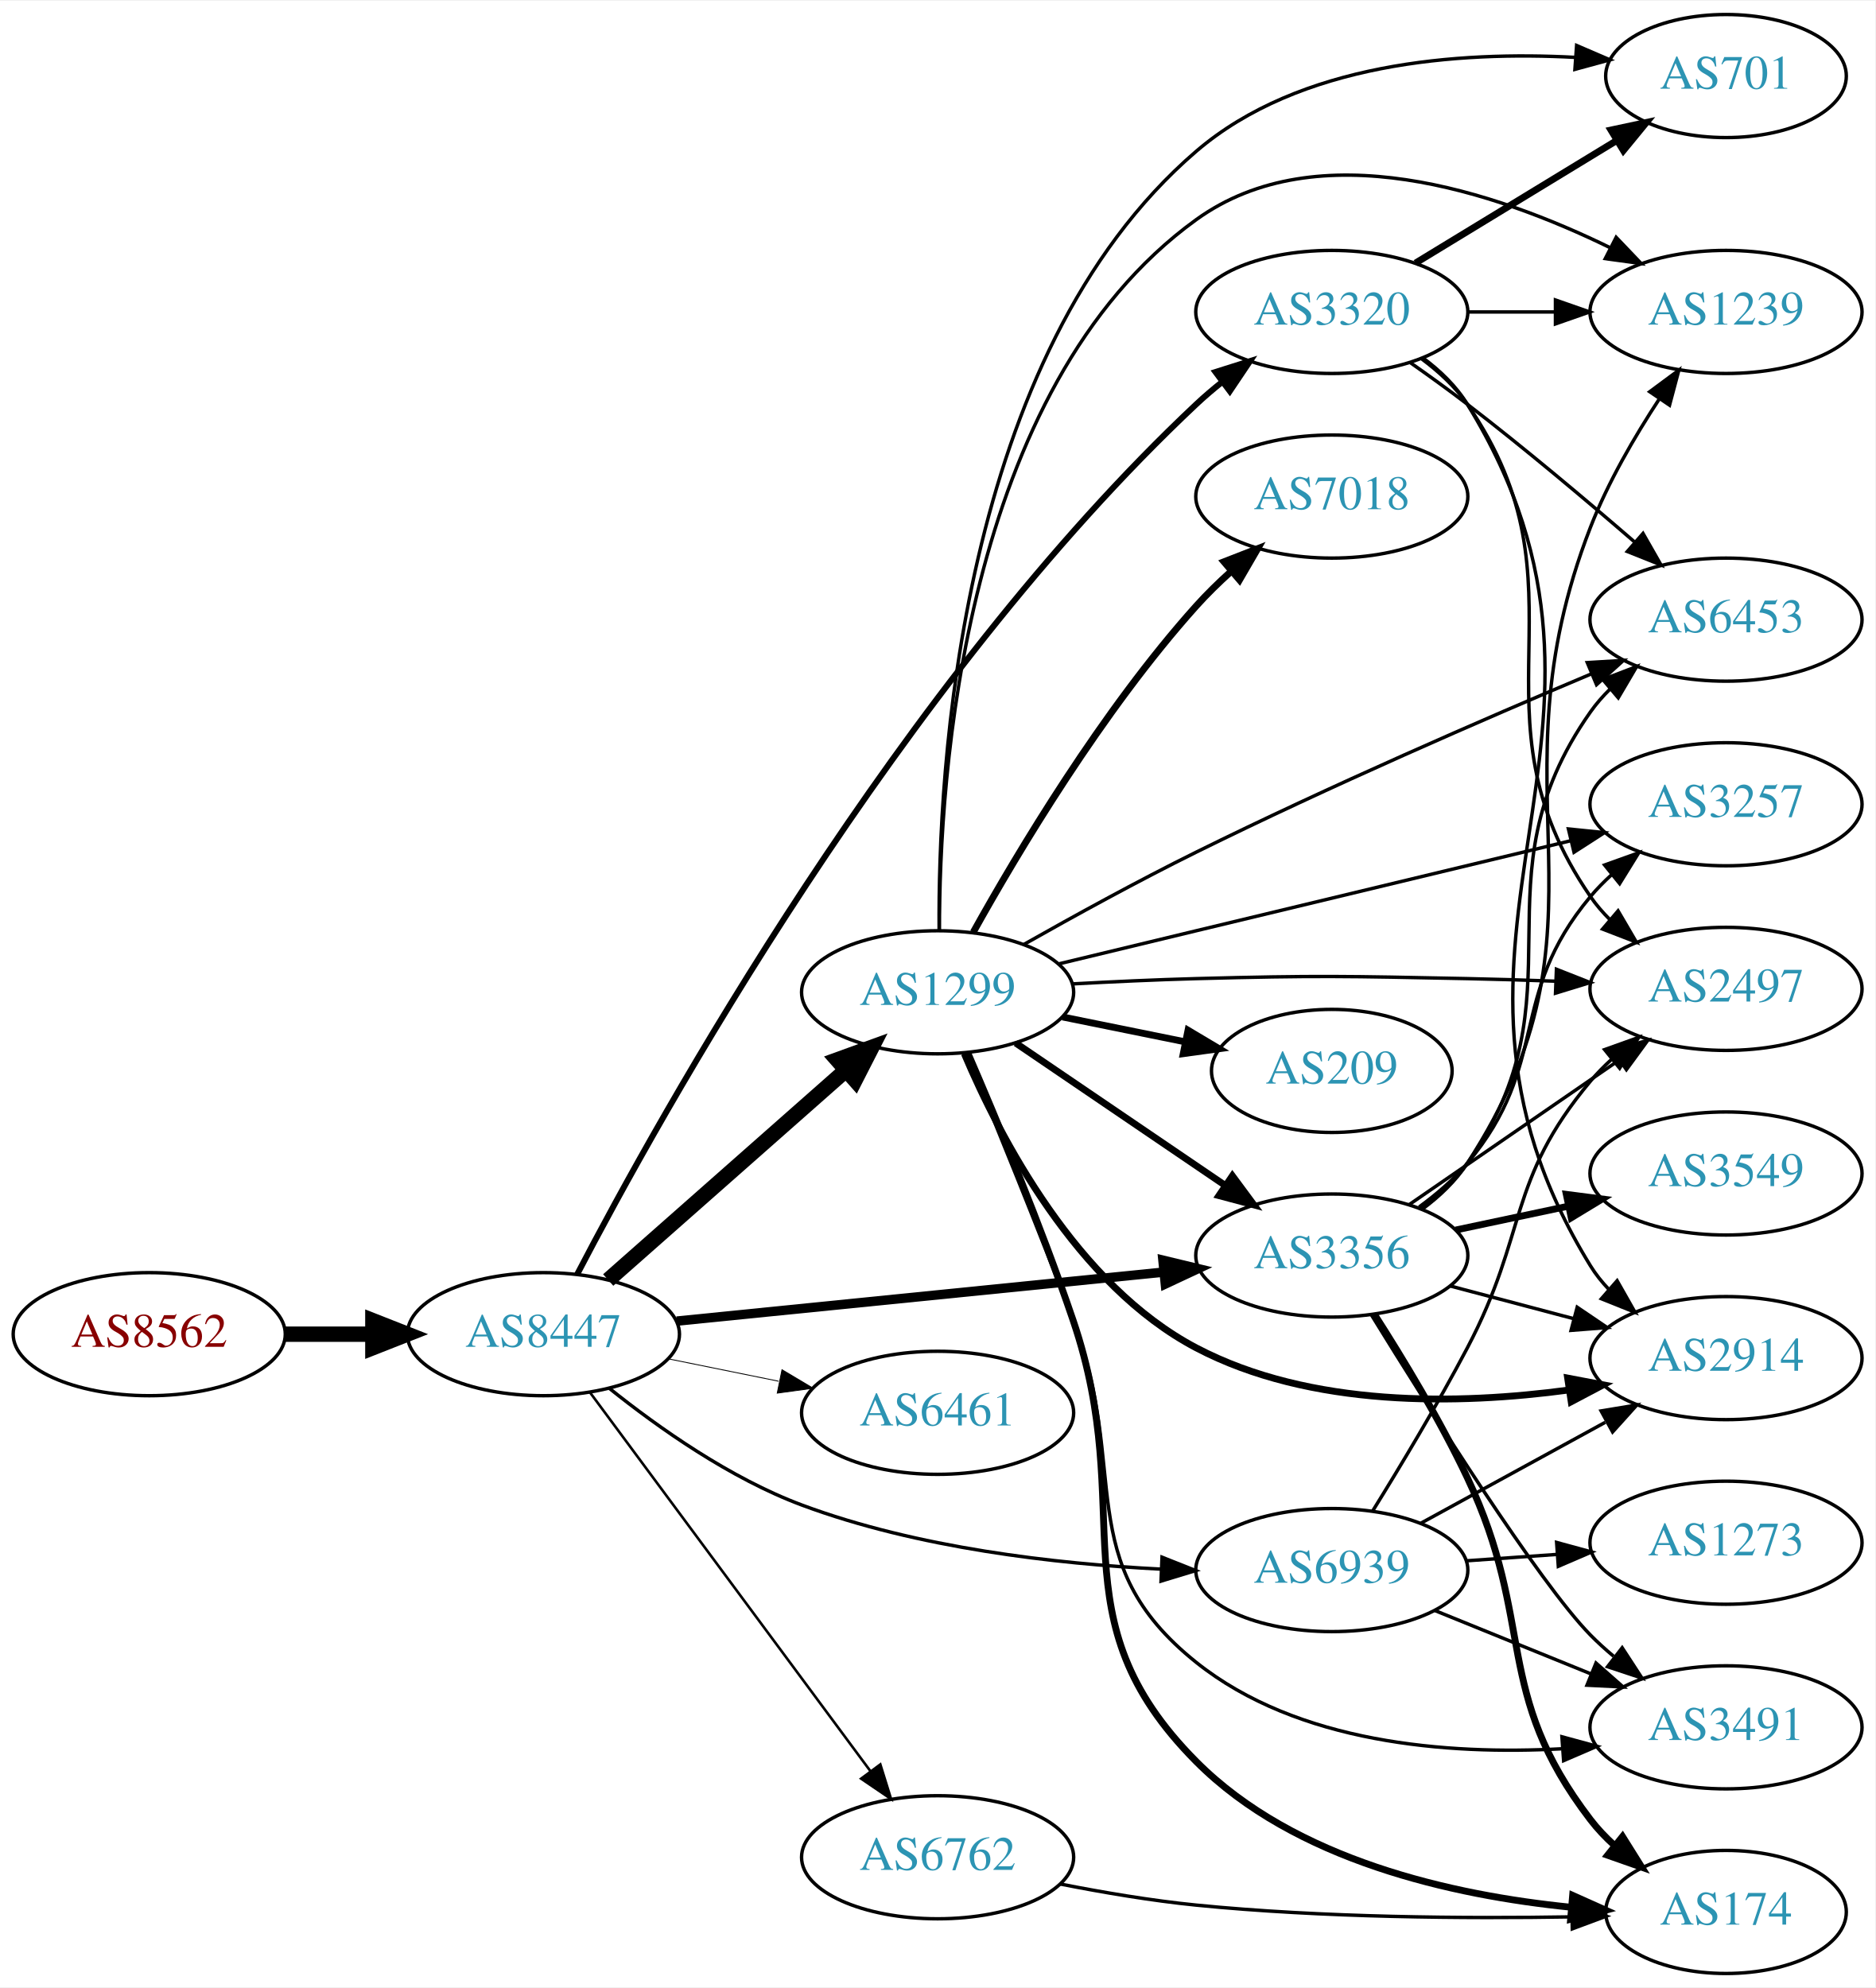
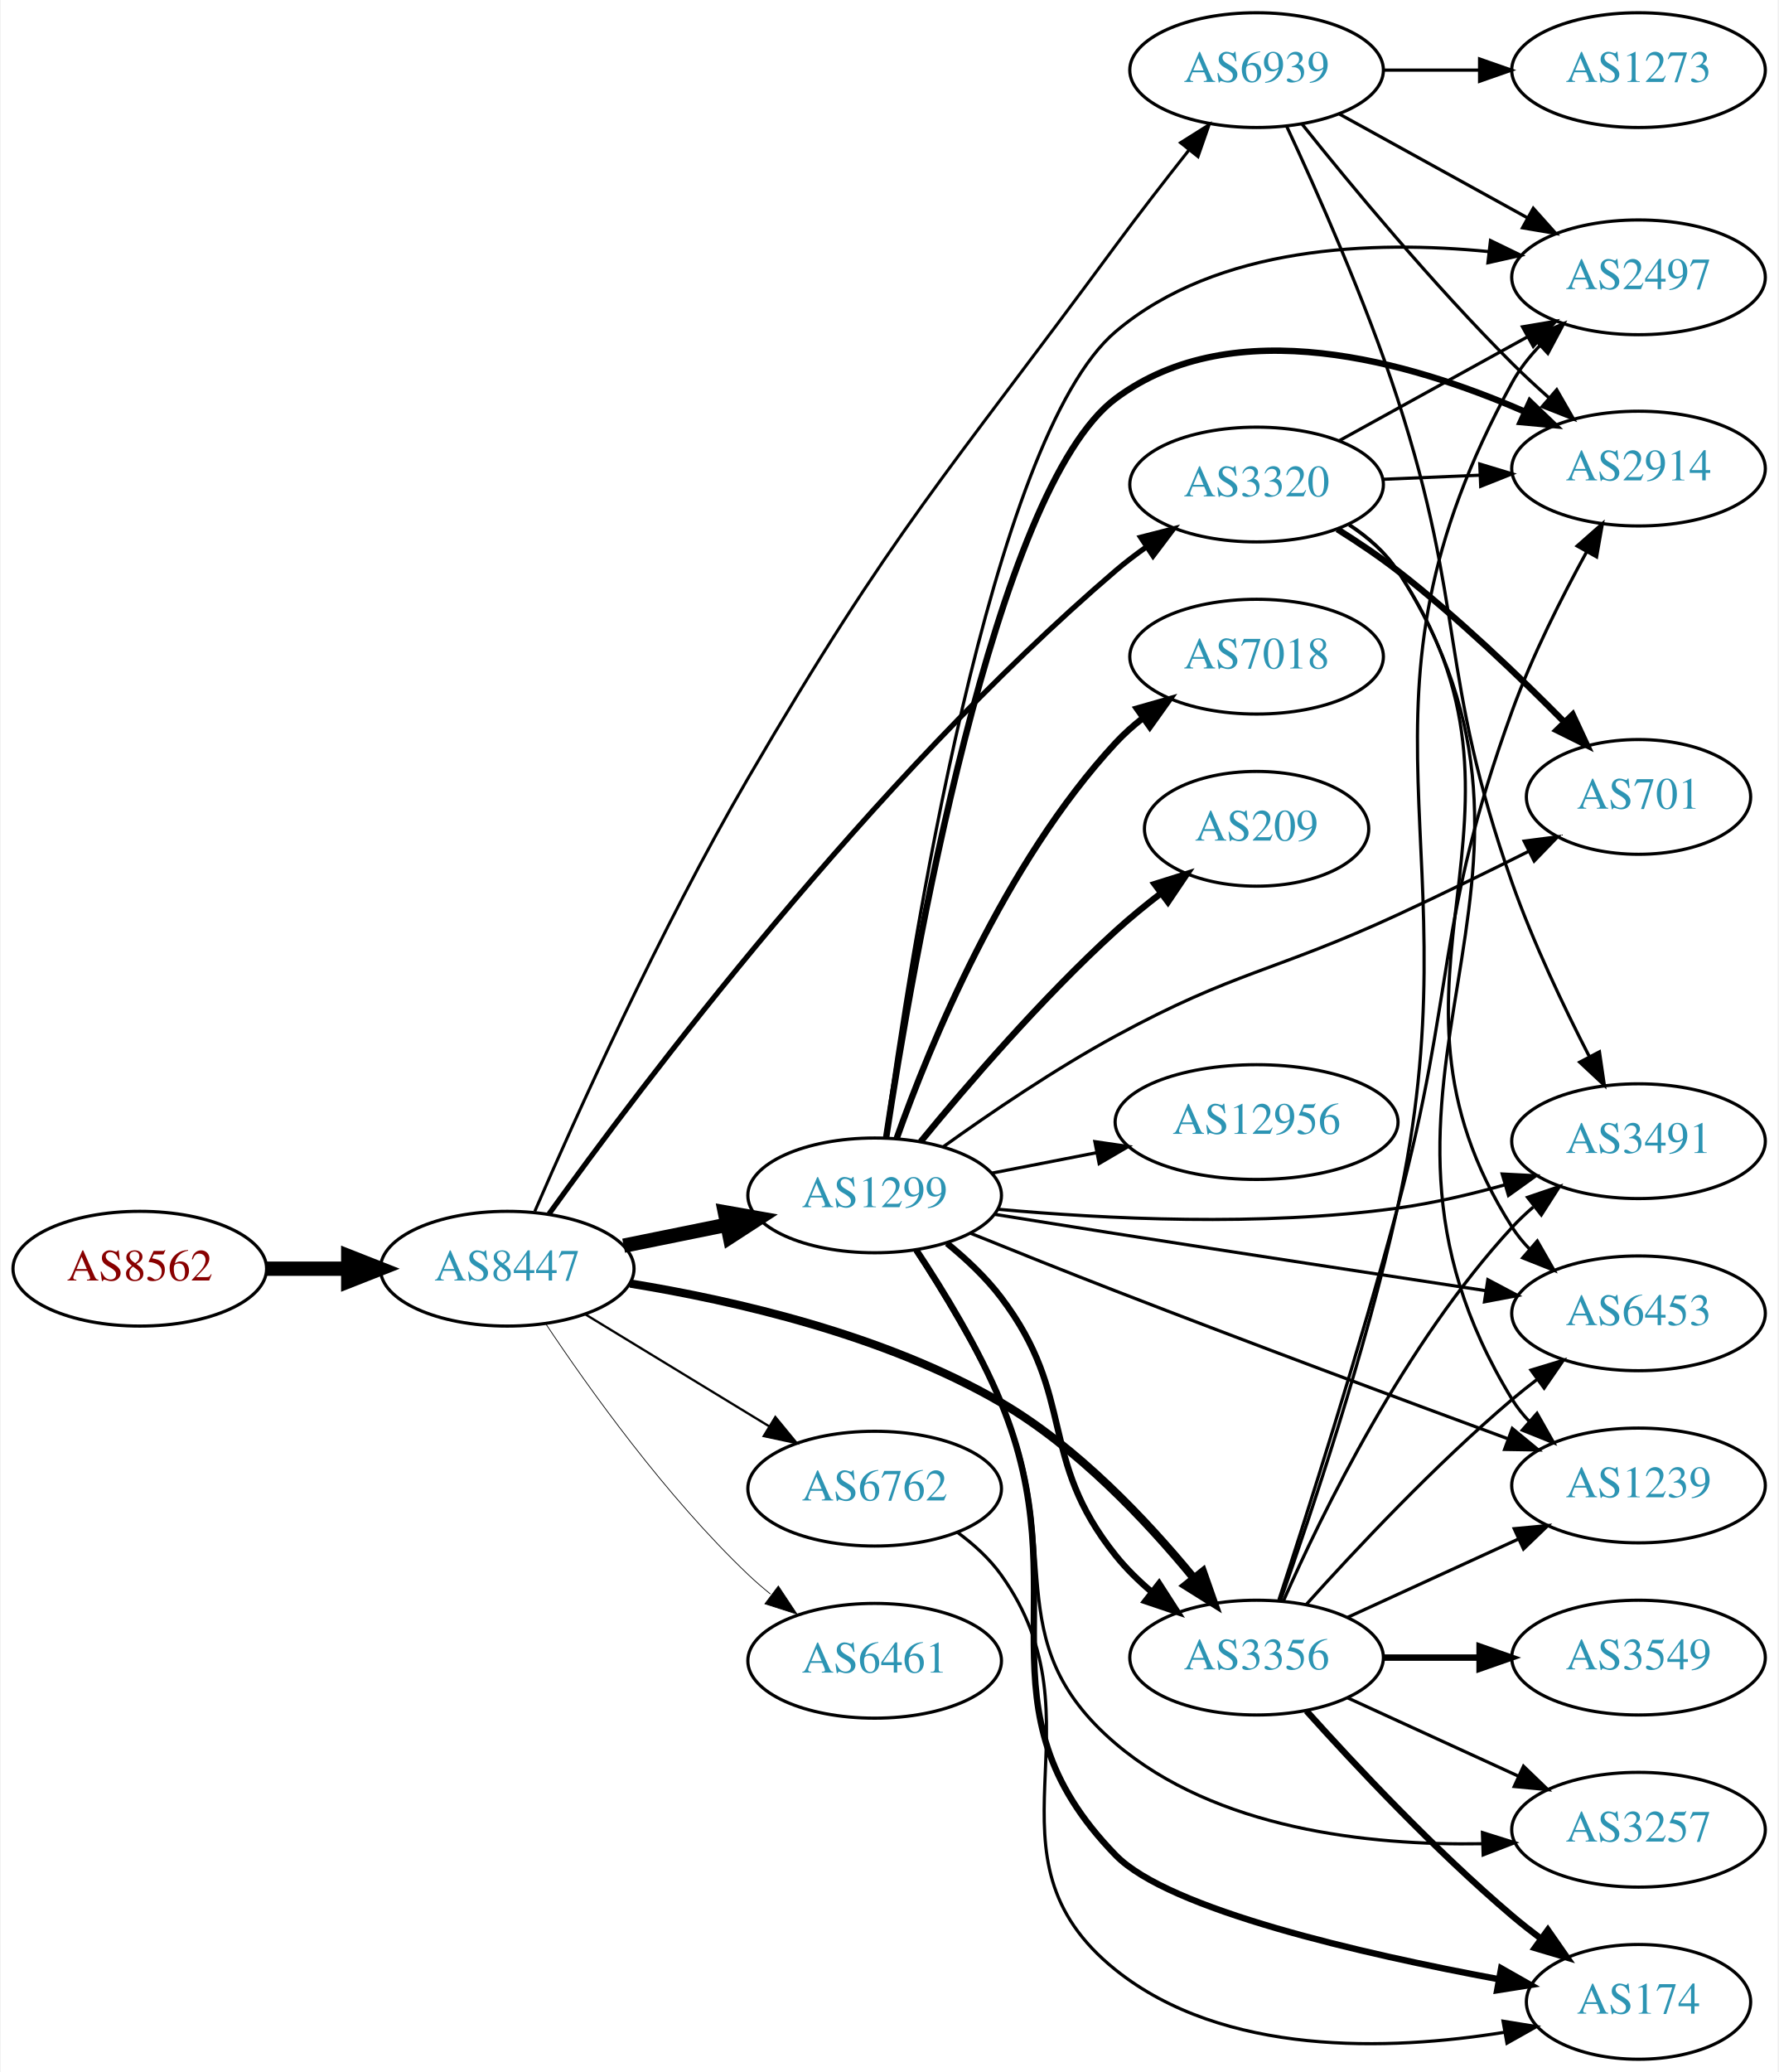
- <svg xmlns="http://www.w3.org/2000/svg" xmlns:xlink="http://www.w3.org/1999/xlink" width="548pt" height="581pt" viewBox="0.00 0.00 548.46 581.00">
-   <g id="graph0" class="graph" transform="scale(1 1) rotate(0) translate(4 577)">
-     <polygon fill="white" stroke="none" points="-4,4 -4,-577 544.465,-577 544.465,4 -4,4" />
+ <svg xmlns="http://www.w3.org/2000/svg" xmlns:xlink="http://www.w3.org/1999/xlink" width="558pt" height="650pt" viewBox="0.00 0.00 557.56 650.00">
+   <g id="graph0" class="graph" transform="scale(1 1) rotate(0) translate(4 646)">
+     <polygon fill="white" stroke="none" points="-4,4 -4,-646 553.564,-646 553.564,4 -4,4" />
    <g id="node1" class="node">
      <g id="a_node1">
        <a xlink:href="/asn/8562" xlink:title="AS8562 ~ A1 Telekom Austria AG [AT]">
-           <ellipse fill="#ffffff" stroke="black" cx="39.647" cy="-187" rx="39.794" ry="18" />
-           <text text-anchor="middle" x="39.647" y="-183.3" font-family="Times,serif" font-size="14.00" fill="#880000">AS8562</text>
+           <ellipse fill="#ffffff" stroke="black" cx="39.647" cy="-248" rx="39.794" ry="18" />
+           <text text-anchor="middle" x="39.647" y="-244.3" font-family="Times,serif" font-size="14.00" fill="#880000">AS8562</text>
        </a>
      </g>
    </g>
    <g id="node2" class="node">
      <g id="a_node2">
        <a xlink:href="/asn/8447" xlink:title="AS8447 ~ A1 Telekom Austria AG [AT]">
-           <ellipse fill="#ffffff" stroke="black" cx="154.939" cy="-187" rx="39.794" ry="18" />
-           <text text-anchor="middle" x="154.939" y="-183.3" font-family="Times,serif" font-size="14.00" fill="#2c94b3">AS8447</text>
+           <ellipse fill="#ffffff" stroke="black" cx="154.939" cy="-248" rx="39.794" ry="18" />
+           <text text-anchor="middle" x="154.939" y="-244.3" font-family="Times,serif" font-size="14.00" fill="#2c94b3">AS8447</text>
        </a>
      </g>
    </g>
    <g id="edge1" class="edge">
-       <path fill="none" stroke="black" stroke-width="4.5" d="M79.319,-187C87.522,-187 96.286,-187 104.818,-187" />
-       <polygon fill="black" stroke="black" stroke-width="4.5" points="105.057,-190.938 115.057,-187 105.057,-183.063 105.057,-190.938" />
+       <path fill="none" stroke="black" stroke-width="4.5" d="M79.319,-248C87.522,-248 96.286,-248 104.818,-248" />
+       <polygon fill="black" stroke="black" stroke-width="4.5" points="105.057,-251.938 115.057,-248 105.057,-244.063 105.057,-251.938" />
    </g>
    <g id="node3" class="node">
      <g id="a_node3">
        <a xlink:href="/asn/1299" xlink:title="AS1299 ~ Telia Carrier [EU]">
-           <ellipse fill="#ffffff" stroke="black" cx="270.232" cy="-287" rx="39.794" ry="18" />
-           <text text-anchor="middle" x="270.232" y="-283.3" font-family="Times,serif" font-size="14.00" fill="#2c94b3">AS1299</text>
+           <ellipse fill="#ffffff" stroke="black" cx="270.232" cy="-271" rx="39.794" ry="18" />
+           <text text-anchor="middle" x="270.232" y="-267.3" font-family="Times,serif" font-size="14.00" fill="#2c94b3">AS1299</text>
        </a>
      </g>
    </g>
    <g id="edge2" class="edge">
-       <path fill="none" stroke="black" stroke-width="4.5" d="M173.891,-202.845C192.591,-219.351 222.068,-245.369 243.297,-264.108" />
-       <polygon fill="black" stroke="black" stroke-width="4.5" points="240.887,-267.232 250.99,-270.898 246.098,-261.328 240.887,-267.232" />
+       <path fill="none" stroke="black" stroke-width="4.5" d="M191.475,-255.214C201.704,-257.291 213.004,-259.585 223.747,-261.766" />
+       <polygon fill="black" stroke="black" stroke-width="4.5" points="223.239,-265.681 233.823,-263.811 224.806,-257.963 223.239,-265.681" />
    </g>
    <g id="node4" class="node">
      <g id="a_node4">
-         <a xlink:href="/asn/3356" xlink:title="AS3356 ~ Level 3 Parent, LLC [US]">
-           <ellipse fill="#ffffff" stroke="black" cx="385.525" cy="-210" rx="39.794" ry="18" />
-           <text text-anchor="middle" x="385.525" y="-206.3" font-family="Times,serif" font-size="14.00" fill="#2c94b3">AS3356</text>
+         <a xlink:href="/asn/6762" xlink:title="AS6762 ~ TELECOM ITALIA SPARKLE S.p.A. [IT]">
+           <ellipse fill="#ffffff" stroke="black" cx="270.232" cy="-179" rx="39.794" ry="18" />
+           <text text-anchor="middle" x="270.232" y="-175.3" font-family="Times,serif" font-size="14.00" fill="#2c94b3">AS6762</text>
        </a>
      </g>
    </g>
    <g id="edge3" class="edge">
-       <path fill="none" stroke="black" stroke-width="2.75" d="M193.942,-190.824C232.997,-194.753 293.924,-200.884 336.34,-205.152" />
-       <polygon fill="black" stroke="black" stroke-width="2.75" points="336.131,-208.648 346.432,-206.167 336.832,-201.683 336.131,-208.648" />
+       <path fill="none" stroke="black" stroke-width="0.711" d="M179.414,-233.703C196.123,-223.526 218.779,-209.728 237.155,-198.536" />
+       <polygon fill="black" stroke="black" stroke-width="0.711" points="239.068,-201.469 245.788,-193.279 235.427,-195.491 239.068,-201.469" />
    </g>
    <g id="node5" class="node">
      <g id="a_node5">
-         <a xlink:href="/asn/3320" xlink:title="AS3320 ~ DTAG [DE]">
-           <ellipse fill="#ffffff" stroke="black" cx="385.525" cy="-486" rx="39.794" ry="18" />
-           <text text-anchor="middle" x="385.525" y="-482.3" font-family="Times,serif" font-size="14.00" fill="#2c94b3">AS3320</text>
+         <a xlink:href="/asn/3356" xlink:title="AS3356 ~ Level 3 Parent, LLC [US]">
+           <ellipse fill="#ffffff" stroke="black" cx="390.075" cy="-126" rx="39.794" ry="18" />
+           <text text-anchor="middle" x="390.075" y="-122.3" font-family="Times,serif" font-size="14.00" fill="#2c94b3">AS3356</text>
        </a>
      </g>
    </g>
    <g id="edge4" class="edge">
-       <path fill="none" stroke="black" stroke-width="1.75" d="M164.777,-204.439C188.776,-250.518 259.214,-377.544 345.879,-459 348.264,-461.242 350.848,-463.443 353.51,-465.56" />
-       <polygon fill="black" stroke="black" stroke-width="1.75" points="351.504,-468.431 361.608,-471.621 355.699,-462.827 351.504,-468.431" />
+       <path fill="none" stroke="black" stroke-width="2.605" d="M193.51,-243.348C226.063,-238.055 273.514,-227.229 309.879,-206 333.811,-192.029 355.529,-168.991 370.143,-151.217" />
+       <polygon fill="black" stroke="black" stroke-width="2.605" points="373.218,-152.974 376.725,-142.977 367.749,-148.606 373.218,-152.974" />
    </g>
    <g id="node6" class="node">
      <g id="a_node6">
        <a xlink:href="/asn/6461" xlink:title="AS6461 ~ Zayo Bandwidth [US]">
-           <ellipse fill="#ffffff" stroke="black" cx="270.232" cy="-164" rx="39.794" ry="18" />
-           <text text-anchor="middle" x="270.232" y="-160.3" font-family="Times,serif" font-size="14.00" fill="#2c94b3">AS6461</text>
+           <ellipse fill="#ffffff" stroke="black" cx="270.232" cy="-125" rx="39.794" ry="18" />
+           <text text-anchor="middle" x="270.232" y="-121.3" font-family="Times,serif" font-size="14.00" fill="#2c94b3">AS6461</text>
        </a>
      </g>
    </g>
    <g id="edge5" class="edge">
-       <path fill="none" stroke="black" stroke-width="0.25" d="M191.475,-179.786C201.704,-177.709 213.004,-175.415 223.747,-173.234" />
-       <polygon fill="black" stroke="black" stroke-width="0.25" points="224.719,-176.608 233.823,-171.189 223.326,-169.748 224.719,-176.608" />
+       <path fill="none" stroke="black" stroke-width="0.237" d="M166.981,-230.789C180.474,-210.542 204.72,-176.577 230.586,-152 232.755,-149.939 235.093,-147.915 237.508,-145.961" />
+       <polygon fill="black" stroke="black" stroke-width="0.237" points="240.013,-148.455 245.875,-139.63 235.789,-142.873 240.013,-148.455" />
    </g>
    <g id="node7" class="node">
      <g id="a_node7">
-         <a xlink:href="/asn/6762" xlink:title="AS6762 ~ TELECOM ITALIA SPARKLE S.p.A. [IT]">
-           <ellipse fill="#ffffff" stroke="black" cx="270.232" cy="-34" rx="39.794" ry="18" />
-           <text text-anchor="middle" x="270.232" y="-30.3" font-family="Times,serif" font-size="14.00" fill="#2c94b3">AS6762</text>
+         <a xlink:href="/asn/3320" xlink:title="AS3320 ~ DTAG [DE]">
+           <ellipse fill="#ffffff" stroke="black" cx="390.075" cy="-494" rx="39.794" ry="18" />
+           <text text-anchor="middle" x="390.075" y="-490.3" font-family="Times,serif" font-size="14.00" fill="#2c94b3">AS3320</text>
        </a>
      </g>
    </g>
    <g id="edge6" class="edge">
-       <path fill="none" stroke="black" stroke-width="0.75" d="M168.497,-170.042C188.402,-143.159 227.317,-90.606 250.52,-59.271" />
-       <polygon fill="black" stroke="black" stroke-width="0.75" points="253.481,-61.154 256.619,-51.034 247.855,-56.988 253.481,-61.154" />
+       <path fill="none" stroke="black" stroke-width="1.658" d="M168.037,-265.169C196.116,-304.227 269.189,-401.416 345.879,-467 348.893,-469.578 352.177,-472.081 355.543,-474.456" />
+       <polygon fill="black" stroke="black" stroke-width="1.658" points="353.71,-477.441 363.974,-480.068 357.589,-471.613 353.71,-477.441" />
    </g>
    <g id="node8" class="node">
      <g id="a_node8">
        <a xlink:href="/asn/6939" xlink:title="AS6939 ~ Hurricane Electric LLC [US]">
-           <ellipse fill="#ffffff" stroke="black" cx="385.525" cy="-118" rx="39.794" ry="18" />
-           <text text-anchor="middle" x="385.525" y="-114.3" font-family="Times,serif" font-size="14.00" fill="#2c94b3">AS6939</text>
+           <ellipse fill="#ffffff" stroke="black" cx="390.075" cy="-624" rx="39.794" ry="18" />
+           <text text-anchor="middle" x="390.075" y="-620.3" font-family="Times,serif" font-size="14.00" fill="#2c94b3">AS6939</text>
        </a>
      </g>
    </g>
    <g id="edge7" class="edge">
-       <path fill="none" stroke="black" d="M174.214,-171.164C188.549,-159.679 209.537,-144.839 230.586,-137 264.254,-124.462 304.641,-119.832 335.599,-118.273" />
-       <polygon fill="black" stroke="black" points="335.866,-121.765 345.712,-117.855 335.576,-114.771 335.866,-121.765" />
-     </g>
-     <g id="edge14" class="edge">
-       <path fill="none" stroke="black" stroke-width="2" d="M293.076,-272.154C310.474,-260.33 335.021,-243.646 354.304,-230.54" />
-       <polygon fill="black" stroke="black" stroke-width="2" points="356.445,-233.317 362.748,-224.801 352.51,-227.527 356.445,-233.317" />
+       <path fill="none" stroke="black" stroke-width="0.947" d="M163.592,-266.008C176.248,-295.236 202.903,-354.514 230.586,-402 276.009,-479.919 292.379,-496.389 345.879,-569 353.157,-578.879 361.421,-589.529 368.758,-598.803" />
+       <polygon fill="black" stroke="black" stroke-width="0.947" points="366.214,-601.226 375.18,-606.87 371.69,-596.867 366.214,-601.226" />
+     </g>
+     <g id="edge15" class="edge">
+       <path fill="none" stroke="black" stroke-width="2" d="M292.933,-255.965C298.96,-251.057 305.142,-245.247 309.879,-239 333.68,-207.607 321.239,-188.739 345.879,-158 349.151,-153.917 353.062,-150.088 357.175,-146.597" />
+       <polygon fill="black" stroke="black" stroke-width="2" points="359.486,-149.234 365.217,-140.324 355.18,-143.715 359.486,-149.234" />
    </g>
    <g id="node9" class="node">
      <g id="a_node9">
        <a xlink:href="/asn/2914" xlink:title="AS2914 ~ NTT America, Inc. [US]">
-           <ellipse fill="#ffffff" stroke="black" cx="500.818" cy="-180" rx="39.794" ry="18" />
-           <text text-anchor="middle" x="500.818" y="-176.3" font-family="Times,serif" font-size="14.00" fill="#2c94b3">AS2914</text>
+           <ellipse fill="#ffffff" stroke="black" cx="509.918" cy="-499" rx="39.794" ry="18" />
+           <text text-anchor="middle" x="509.918" y="-495.3" font-family="Times,serif" font-size="14.00" fill="#2c94b3">AS2914</text>
        </a>
      </g>
    </g>
    <g id="edge8" class="edge">
-       <path fill="none" stroke="black" stroke-width="2" d="M278.046,-269.045C288.451,-244.495 310.86,-201.404 345.879,-183 379.294,-165.439 422.686,-166.34 454.88,-170.677" />
-       <polygon fill="black" stroke="black" stroke-width="2" points="454.503,-174.16 464.913,-172.187 455.545,-167.238 454.503,-174.16" />
+       <path fill="none" stroke="black" stroke-width="2" d="M273.845,-289.186C281.819,-341.845 307.649,-492.517 345.879,-521 382.935,-548.608 438.272,-532.533 473.983,-516.963" />
+       <polygon fill="black" stroke="black" stroke-width="2" points="475.857,-519.955 483.503,-512.621 472.953,-513.586 475.857,-519.955" />
    </g>
    <g id="node10" class="node">
      <g id="a_node10">
-         <a xlink:href="/asn/2497" xlink:title="AS2497 ~ Internet Initiative Japan Inc. [JP]">
-           <ellipse fill="#ffffff" stroke="black" cx="500.818" cy="-288" rx="39.794" ry="18" />
-           <text text-anchor="middle" x="500.818" y="-284.3" font-family="Times,serif" font-size="14.00" fill="#2c94b3">AS2497</text>
+         <a xlink:href="/asn/6453" xlink:title="AS6453 ~ TATA COMMUNICATIONS (AMERICA) INC [US]">
+           <ellipse fill="#ffffff" stroke="black" cx="509.918" cy="-234" rx="39.794" ry="18" />
+           <text text-anchor="middle" x="509.918" y="-230.3" font-family="Times,serif" font-size="14.00" fill="#2c94b3">AS6453</text>
        </a>
      </g>
    </g>
    <g id="edge9" class="edge">
-       <path fill="none" stroke="black" d="M309.575,-289.449C321.228,-290.087 334.073,-290.684 345.879,-291 381.108,-291.943 389.938,-291.708 425.172,-291 433.469,-290.833 442.282,-290.563 450.834,-290.25" />
-       <polygon fill="black" stroke="black" points="451.227,-293.738 461.084,-289.853 450.956,-286.743 451.227,-293.738" />
+       <path fill="none" stroke="black" d="M308.053,-265.027C320.105,-263.086 333.56,-260.935 345.879,-259 384.935,-252.866 429.283,-246.078 461.857,-241.124" />
+       <polygon fill="black" stroke="black" points="462.636,-244.546 471.997,-239.583 461.585,-237.625 462.636,-244.546" />
    </g>
    <g id="node11" class="node">
      <g id="a_node11">
        <a xlink:href="/asn/174" xlink:title="AS174 ~ Cogent Communications [US]">
-           <ellipse fill="#ffffff" stroke="black" cx="500.818" cy="-18" rx="35.194" ry="18" />
-           <text text-anchor="middle" x="500.818" y="-14.3" font-family="Times,serif" font-size="14.00" fill="#2c94b3">AS174</text>
+           <ellipse fill="#ffffff" stroke="black" cx="509.918" cy="-18" rx="35.194" ry="18" />
+           <text text-anchor="middle" x="509.918" y="-14.3" font-family="Times,serif" font-size="14.00" fill="#2c94b3">AS174</text>
        </a>
      </g>
    </g>
    <g id="edge10" class="edge">
-       <path fill="none" stroke="black" stroke-width="2" d="M279.099,-269.175C287.368,-250.067 300.46,-218.729 309.879,-191 329.023,-134.638 303.921,-104.221 345.879,-62 374.644,-33.054 421.045,-22.838 455.393,-19.388" />
-       <polygon fill="black" stroke="black" stroke-width="2" points="455.964,-22.852 465.633,-18.521 455.374,-15.877 455.964,-22.852" />
+       <path fill="none" stroke="black" stroke-width="2" d="M283.337,-253.789C291.796,-241.086 302.801,-223.105 309.879,-206 334.774,-145.84 300.46,-110.649 345.879,-64 362.511,-46.918 423.471,-33.022 465.94,-25.128" />
+       <polygon fill="black" stroke="black" stroke-width="2" points="466.817,-28.527 476.033,-23.3 465.569,-21.639 466.817,-28.527" />
    </g>
    <g id="node12" class="node">
      <g id="a_node12">
-         <a xlink:href="/asn/3491" xlink:title="AS3491 ~ PCCW Global, Inc. [US]">
-           <ellipse fill="#ffffff" stroke="black" cx="500.818" cy="-72" rx="39.794" ry="18" />
-           <text text-anchor="middle" x="500.818" y="-68.3" font-family="Times,serif" font-size="14.00" fill="#2c94b3">AS3491</text>
+         <a xlink:href="/asn/7018" xlink:title="AS7018 ~ AT&amp;T Services, Inc. [US]">
+           <ellipse fill="#ffffff" stroke="black" cx="390.075" cy="-440" rx="39.794" ry="18" />
+           <text text-anchor="middle" x="390.075" y="-436.3" font-family="Times,serif" font-size="14.00" fill="#2c94b3">AS7018</text>
        </a>
      </g>
    </g>
    <g id="edge11" class="edge">
-       <path fill="none" stroke="black" d="M278.553,-269.384C286.476,-250.188 299.385,-218.533 309.879,-191 326.702,-146.861 308.972,-120.482 345.879,-91 375.59,-67.266 419.365,-63.935 452.647,-65.719" />
-       <polygon fill="black" stroke="black" points="452.83,-69.241 463.053,-66.459 453.326,-62.259 452.83,-69.241" />
+       <path fill="none" stroke="black" stroke-width="2" d="M277.185,-288.994C287.455,-317.893 310.83,-375.232 345.879,-413 348.436,-415.755 351.334,-418.34 354.39,-420.734" />
+       <polygon fill="black" stroke="black" stroke-width="2" points="352.534,-423.708 362.722,-426.616 356.571,-417.989 352.534,-423.708" />
    </g>
    <g id="node13" class="node">
      <g id="a_node13">
-         <a xlink:href="/asn/7018" xlink:title="AS7018 ~ AT&amp;T Services, Inc. [US]">
-           <ellipse fill="#ffffff" stroke="black" cx="385.525" cy="-432" rx="39.794" ry="18" />
-           <text text-anchor="middle" x="385.525" y="-428.3" font-family="Times,serif" font-size="14.00" fill="#2c94b3">AS7018</text>
+         <a xlink:href="/asn/1239" xlink:title="AS1239 ~ Sprint [US]">
+           <ellipse fill="#ffffff" stroke="black" cx="509.918" cy="-180" rx="39.794" ry="18" />
+           <text text-anchor="middle" x="509.918" y="-176.3" font-family="Times,serif" font-size="14.00" fill="#2c94b3">AS1239</text>
        </a>
      </g>
    </g>
    <g id="edge12" class="edge">
-       <path fill="none" stroke="black" stroke-width="2" d="M280.668,-304.583C293.604,-327.818 318.394,-369.38 345.879,-400 348.974,-403.448 352.451,-406.844 356.018,-410.062" />
-       <polygon fill="black" stroke="black" stroke-width="2" points="353.983,-412.927 363.856,-416.771 358.535,-407.609 353.983,-412.927" />
+       <path fill="none" stroke="black" d="M300.237,-259.154C314.032,-253.569 330.774,-246.86 345.879,-241 387.627,-224.804 435.667,-206.921 468.729,-194.729" />
+       <polygon fill="black" stroke="black" points="470.311,-197.877 478.485,-191.137 467.892,-191.308 470.311,-197.877" />
    </g>
    <g id="node14" class="node">
      <g id="a_node14">
-         <a xlink:href="/asn/701" xlink:title="AS701 ~ UUNET [US]">
-           <ellipse fill="#ffffff" stroke="black" cx="500.818" cy="-555" rx="35.194" ry="18" />
-           <text text-anchor="middle" x="500.818" y="-551.3" font-family="Times,serif" font-size="14.00" fill="#2c94b3">AS701</text>
+         <a xlink:href="/asn/3257" xlink:title="AS3257 ~ GTT [DE]">
+           <ellipse fill="#ffffff" stroke="black" cx="509.918" cy="-72" rx="39.794" ry="18" />
+           <text text-anchor="middle" x="509.918" y="-68.3" font-family="Times,serif" font-size="14.00" fill="#2c94b3">AS3257</text>
        </a>
      </g>
    </g>
    <g id="edge13" class="edge">
-       <path fill="none" stroke="black" d="M270.672,-305.307C270.344,-351.516 276.438,-473.426 345.879,-533 376.146,-558.967 422.739,-562.292 456.739,-560.459" />
-       <polygon fill="black" stroke="black" points="457.126,-563.94 466.855,-559.744 456.633,-556.958 457.126,-563.94" />
+       <path fill="none" stroke="black" d="M282.77,-253.89C291.059,-241.088 302.099,-222.942 309.879,-206 330.817,-160.403 307.671,-131.522 345.879,-99 377.397,-72.173 425.166,-67.007 460.862,-67.608" />
+       <polygon fill="black" stroke="black" points="460.944,-71.112 471.053,-67.939 461.172,-64.116 460.944,-71.112" />
    </g>
    <g id="node15" class="node">
      <g id="a_node15">
-         <a xlink:href="/asn/3257" xlink:title="AS3257 ~ GTT [DE]">
-           <ellipse fill="#ffffff" stroke="black" cx="500.818" cy="-342" rx="39.794" ry="18" />
-           <text text-anchor="middle" x="500.818" y="-338.3" font-family="Times,serif" font-size="14.00" fill="#2c94b3">AS3257</text>
-         </a>
-       </g>
-     </g>
-     <g id="edge15" class="edge">
-       <path fill="none" stroke="black" d="M305.793,-295.34C318.408,-298.382 332.789,-301.849 345.879,-305 382.733,-313.872 424.554,-323.923 455.296,-331.308" />
-       <polygon fill="black" stroke="black" points="454.732,-334.772 465.273,-333.705 456.367,-327.966 454.732,-334.772" />
+         <a xlink:href="/asn/2497" xlink:title="AS2497 ~ Internet Initiative Japan Inc. [JP]">
+           <ellipse fill="#ffffff" stroke="black" cx="509.918" cy="-559" rx="39.794" ry="18" />
+           <text text-anchor="middle" x="509.918" y="-555.3" font-family="Times,serif" font-size="14.00" fill="#2c94b3">AS2497</text>
+         </a>
+       </g>
+     </g>
+     <g id="edge14" class="edge">
+       <path fill="none" stroke="black" d="M273.592,-289.301C281.121,-344.655 306.413,-508.559 345.879,-542 377.794,-569.043 426.81,-570.636 462.767,-567.088" />
+       <polygon fill="black" stroke="black" points="463.472,-570.53 473.005,-565.907 462.669,-563.576 463.472,-570.53" />
    </g>
    <g id="node16" class="node">
      <g id="a_node16">
        <a xlink:href="/asn/209" xlink:title="AS209 ~ CenturyLink Communications, LLC [US]">
-           <ellipse fill="#ffffff" stroke="black" cx="385.525" cy="-264" rx="35.194" ry="18" />
-           <text text-anchor="middle" x="385.525" y="-260.3" font-family="Times,serif" font-size="14.00" fill="#2c94b3">AS209</text>
+           <ellipse fill="#ffffff" stroke="black" cx="390.075" cy="-386" rx="35.194" ry="18" />
+           <text text-anchor="middle" x="390.075" y="-382.3" font-family="Times,serif" font-size="14.00" fill="#2c94b3">AS209</text>
        </a>
      </g>
    </g>
    <g id="edge16" class="edge">
-       <path fill="none" stroke="black" stroke-width="2" d="M306.768,-279.786C318.111,-277.483 330.772,-274.913 342.529,-272.526" />
-       <polygon fill="black" stroke="black" stroke-width="2" points="343.469,-275.907 352.572,-270.487 342.076,-269.047 343.469,-275.907" />
+       <path fill="none" stroke="black" stroke-width="2" d="M284.639,-287.81C298.929,-305.251 322.651,-332.877 345.879,-354 350.302,-358.023 355.217,-362.036 360.1,-365.792" />
+       <polygon fill="black" stroke="black" stroke-width="2" points="358.086,-368.657 368.195,-371.829 362.271,-363.045 358.086,-368.657" />
    </g>
    <g id="node17" class="node">
      <g id="a_node17">
-         <a xlink:href="/asn/1239" xlink:title="AS1239 ~ Sprint [US]">
-           <ellipse fill="#ffffff" stroke="black" cx="500.818" cy="-486" rx="39.794" ry="18" />
-           <text text-anchor="middle" x="500.818" y="-482.3" font-family="Times,serif" font-size="14.00" fill="#2c94b3">AS1239</text>
+         <a xlink:href="/asn/12956" xlink:title="AS12956 ~ TELXIUS [ES]">
+           <ellipse fill="#ffffff" stroke="black" cx="390.075" cy="-294" rx="44.393" ry="18" />
+           <text text-anchor="middle" x="390.075" y="-290.3" font-family="Times,serif" font-size="14.00" fill="#2c94b3">AS12956</text>
        </a>
      </g>
    </g>
    <g id="edge17" class="edge">
-       <path fill="none" stroke="black" d="M270.765,-305.074C270.724,-349.427 277.563,-463.618 345.879,-513 381.457,-538.717 433.55,-521.144 467.073,-504.727" />
-       <polygon fill="black" stroke="black" points="468.693,-507.83 476.007,-500.165 465.509,-501.596 468.693,-507.83" />
+       <path fill="none" stroke="black" d="M306.909,-277.963C317.282,-279.988 328.8,-282.236 339.85,-284.392" />
+       <polygon fill="black" stroke="black" points="339.334,-287.858 349.82,-286.338 340.675,-280.987 339.334,-287.858" />
    </g>
    <g id="node18" class="node">
      <g id="a_node18">
-         <a xlink:href="/asn/6453" xlink:title="AS6453 ~ TATA COMMUNICATIONS (AMERICA) INC [US]">
-           <ellipse fill="#ffffff" stroke="black" cx="500.818" cy="-396" rx="39.794" ry="18" />
-           <text text-anchor="middle" x="500.818" y="-392.3" font-family="Times,serif" font-size="14.00" fill="#2c94b3">AS6453</text>
+         <a xlink:href="/asn/3491" xlink:title="AS3491 ~ PCCW Global, Inc. [US]">
+           <ellipse fill="#ffffff" stroke="black" cx="509.918" cy="-288" rx="39.794" ry="18" />
+           <text text-anchor="middle" x="509.918" y="-284.3" font-family="Times,serif" font-size="14.00" fill="#2c94b3">AS3491</text>
        </a>
      </g>
    </g>
    <g id="edge18" class="edge">
-       <path fill="none" stroke="black" d="M295.494,-301.019C309.96,-309.203 328.781,-319.548 345.879,-328 384.687,-347.185 430.142,-366.942 461.548,-380.182" />
-       <polygon fill="black" stroke="black" points="460.246,-383.431 470.821,-384.073 462.955,-376.976 460.246,-383.431" />
-     </g>
-     <g id="edge25" class="edge">
-       <path fill="none" stroke="black" d="M420.21,-201.08C431.523,-198.085 444.306,-194.7 456.266,-191.533" />
-       <polygon fill="black" stroke="black" points="457.297,-194.88 466.068,-188.937 455.505,-188.114 457.297,-194.88" />
-     </g>
-     <g id="edge19" class="edge">
-       <path fill="none" stroke="black" d="M408.102,-224.855C425.472,-236.814 450.096,-253.767 469.456,-267.096" />
-       <polygon fill="black" stroke="black" points="467.715,-270.147 477.937,-272.935 471.685,-264.381 467.715,-270.147" />
-     </g>
-     <g id="edge20" class="edge">
-       <path fill="none" stroke="black" stroke-width="2" d="M397.957,-192.84C406.194,-180.014 417.215,-161.859 425.172,-145 445.334,-102.282 432.462,-82.511 461.172,-45 463.211,-42.335 465.589,-39.831 468.144,-37.505" />
-       <polygon fill="black" stroke="black" stroke-width="2" points="470.557,-40.057 476.18,-31.078 466.185,-34.59 470.557,-40.057" />
-     </g>
-     <g id="edge21" class="edge">
-       <path fill="none" stroke="black" d="M397.092,-192.658C413.839,-165.468 446.118,-114.324 461.172,-99 463.269,-96.865 465.555,-94.79 467.934,-92.799" />
-       <polygon fill="black" stroke="black" points="470.452,-95.278 476.238,-86.403 466.18,-89.733 470.452,-95.278" />
-     </g>
-     <g id="edge26" class="edge">
-       <path fill="none" stroke="black" d="M411.056,-224.198C416.153,-227.911 421.18,-232.229 425.172,-237 449.672,-266.283 436.672,-285.717 461.172,-315 463.043,-317.236 465.142,-319.373 467.368,-321.395" />
-       <polygon fill="black" stroke="black" points="465.312,-324.233 475.288,-327.802 469.715,-318.791 465.312,-324.233" />
-     </g>
-     <g id="edge23" class="edge">
-       <path fill="none" stroke="black" d="M411.95,-223.537C417.001,-227.285 421.783,-231.784 425.172,-237 471.04,-307.611 430.668,-344.519 461.172,-423 466.27,-436.117 474.094,-449.559 481.372,-460.639" />
-       <polygon fill="black" stroke="black" points="478.515,-462.662 487.029,-468.968 484.305,-458.729 478.515,-462.662" />
-     </g>
-     <g id="edge22" class="edge">
-       <path fill="none" stroke="black" d="M411.663,-223.731C416.729,-227.469 421.59,-231.914 425.172,-237 460.188,-286.716 426.156,-319.284 461.172,-369 462.851,-371.384 464.811,-373.627 466.941,-375.723" />
-       <polygon fill="black" stroke="black" points="464.785,-378.483 474.68,-382.269 469.306,-373.138 464.785,-378.483" />
+       <path fill="none" stroke="black" d="M308.985,-266.643C342.154,-263.63 391.638,-261.117 434.271,-267 445.4,-268.536 457.206,-271.302 468.065,-274.333" />
+       <polygon fill="black" stroke="black" points="467.144,-277.71 477.724,-277.163 469.112,-270.992 467.144,-277.71" />
    </g>
    <g id="node19" class="node">
      <g id="a_node19">
-         <a xlink:href="/asn/3549" xlink:title="AS3549 ~ Level 3 Parent, LLC [US]">
-           <ellipse fill="#ffffff" stroke="black" cx="500.818" cy="-234" rx="39.794" ry="18" />
-           <text text-anchor="middle" x="500.818" y="-230.3" font-family="Times,serif" font-size="14.00" fill="#2c94b3">AS3549</text>
-         </a>
-       </g>
+         <a xlink:href="/asn/701" xlink:title="AS701 ~ UUNET [US]">
+           <ellipse fill="#ffffff" stroke="black" cx="509.918" cy="-396" rx="35.194" ry="18" />
+           <text text-anchor="middle" x="509.918" y="-392.3" font-family="Times,serif" font-size="14.00" fill="#2c94b3">AS701</text>
+         </a>
+       </g>
+     </g>
+     <g id="edge19" class="edge">
+       <path fill="none" stroke="black" d="M291.821,-286.294C306.462,-296.791 326.832,-310.642 345.879,-321 383.445,-341.43 395.457,-341.054 434.271,-359 447.899,-365.301 462.749,-372.576 475.588,-378.999" />
+       <polygon fill="black" stroke="black" points="474.03,-382.132 484.536,-383.498 477.175,-375.879 474.03,-382.132" />
+     </g>
+     <g id="edge33" class="edge">
+       <path fill="none" stroke="black" d="M296.309,-165.225C301.378,-161.49 306.256,-157.056 309.879,-152 343.305,-105.353 301.068,-63.85 345.879,-28 379.839,-0.831 431.622,-2.625 467.686,-8.431" />
+       <polygon fill="black" stroke="black" points="467.416,-11.938 477.874,-10.244 468.642,-5.046 467.416,-11.938" />
+     </g>
+     <g id="edge20" class="edge">
+       <path fill="none" stroke="black" d="M397.079,-144.134C405.827,-170.864 422.333,-222.489 434.271,-267 452.704,-335.727 445.965,-356.125 470.271,-423 476.534,-440.232 485.784,-458.582 493.664,-472.933" />
+       <polygon fill="black" stroke="black" points="490.656,-474.724 498.6,-481.734 496.762,-471.3 490.656,-474.724" />
+     </g>
+     <g id="edge27" class="edge">
+       <path fill="none" stroke="black" d="M405.721,-142.725C421.022,-159.765 446.119,-186.523 470.271,-207 472.768,-209.117 475.429,-211.232 478.14,-213.293" />
+       <polygon fill="black" stroke="black" points="476.177,-216.194 486.316,-219.266 480.306,-210.541 476.177,-216.194" />
+     </g>
+     <g id="edge23" class="edge">
+       <path fill="none" stroke="black" stroke-width="2" d="M405.721,-109.275C421.022,-92.235 446.119,-65.477 470.271,-45 473.123,-42.582 476.188,-40.167 479.299,-37.831" />
+       <polygon fill="black" stroke="black" stroke-width="2" points="481.473,-40.578 487.528,-31.884 477.373,-34.905 481.473,-40.578" />
+     </g>
+     <g id="edge25" class="edge">
+       <path fill="none" stroke="black" d="M418.704,-138.661C434.661,-145.973 454.931,-155.261 472.214,-163.181" />
+       <polygon fill="black" stroke="black" points="470.913,-166.435 481.462,-167.419 473.829,-160.071 470.913,-166.435" />
    </g>
    <g id="edge24" class="edge">
-       <path fill="none" stroke="black" stroke-width="2" d="M421.751,-217.462C432.195,-219.675 443.778,-222.128 454.754,-224.454" />
-       <polygon fill="black" stroke="black" stroke-width="2" points="454.106,-227.894 464.615,-226.542 455.557,-221.046 454.106,-227.894" />
-     </g>
-     <g id="edge27" class="edge">
-       <path fill="none" stroke="black" d="M412.142,-472.584C417.183,-468.83 421.913,-464.298 425.172,-459 484.446,-362.633 401.898,-303.367 461.172,-207 462.699,-204.516 464.55,-202.201 466.605,-200.056" />
-       <polygon fill="black" stroke="black" points="468.975,-202.632 474.201,-193.416 464.369,-197.362 468.975,-202.632" />
-     </g>
-     <g id="edge28" class="edge">
-       <path fill="none" stroke="black" d="M411.744,-472.325C416.805,-468.584 421.644,-464.123 425.172,-459 462.583,-404.664 423.76,-369.336 461.172,-315 462.825,-312.598 464.767,-310.342 466.885,-308.238" />
-       <polygon fill="black" stroke="black" points="469.251,-310.821 474.6,-301.675 464.715,-305.489 469.251,-310.821" />
-     </g>
-     <g id="edge29" class="edge">
-       <path fill="none" stroke="black" stroke-width="2" d="M410,-500.297C427.044,-510.677 450.273,-524.825 468.839,-536.132" />
-       <polygon fill="black" stroke="black" stroke-width="2" points="467.169,-539.213 477.53,-541.426 470.81,-533.235 467.169,-539.213" />
-     </g>
-     <g id="edge30" class="edge">
-       <path fill="none" stroke="black" d="M425.198,-486C433.401,-486 442.165,-486 450.697,-486" />
-       <polygon fill="black" stroke="black" points="450.936,-489.5 460.936,-486 450.936,-482.5 450.936,-489.5" />
-     </g>
-     <g id="edge31" class="edge">
-       <path fill="none" stroke="black" d="M408.442,-471.205C413.974,-467.331 419.851,-463.09 425.172,-459 441.805,-446.213 459.796,-431.071 473.947,-418.837" />
-       <polygon fill="black" stroke="black" points="476.548,-421.214 481.796,-412.01 471.954,-415.932 476.548,-421.214" />
-     </g>
-     <g id="edge36" class="edge">
-       <path fill="none" stroke="black" d="M305.99,-26.194C318.498,-23.728 332.758,-21.306 345.879,-20 382.797,-16.326 424.938,-16.048 455.785,-16.564" />
-       <polygon fill="black" stroke="black" points="455.72,-20.063 465.789,-16.765 455.861,-13.065 455.72,-20.063" />
-     </g>
-     <g id="edge32" class="edge">
-       <path fill="none" stroke="black" d="M411.669,-131.76C427.51,-140.429 448.17,-151.735 465.507,-161.223" />
-       <polygon fill="black" stroke="black" points="464.293,-164.548 474.745,-166.279 467.653,-158.408 464.293,-164.548" />
-     </g>
-     <g id="edge34" class="edge">
-       <path fill="none" stroke="black" d="M397.526,-135.374C405.549,-148.308 416.49,-166.502 425.172,-183 442.952,-216.788 436.672,-231.717 461.172,-261 463.043,-263.236 465.142,-265.373 467.368,-267.395" />
-       <polygon fill="black" stroke="black" points="465.312,-270.233 475.288,-273.802 469.715,-264.791 465.312,-270.233" />
-     </g>
-     <g id="edge35" class="edge">
-       <path fill="none" stroke="black" d="M415.701,-106.154C429.577,-100.52 446.354,-93.708 461.263,-87.654" />
-       <polygon fill="black" stroke="black" points="462.793,-90.811 470.741,-83.806 460.159,-84.325 462.793,-90.811" />
+       <path fill="none" stroke="black" d="M418.704,-113.339C434.661,-106.027 454.931,-96.739 472.214,-88.819" />
+       <polygon fill="black" stroke="black" points="473.829,-91.929 481.462,-84.581 470.913,-85.565 473.829,-91.929" />
+     </g>
+     <g id="edge22" class="edge">
+       <path fill="none" stroke="black" d="M397.604,-144.005C407.006,-170.575 424.318,-222.004 434.271,-267 459.372,-380.475 414.443,-424.069 470.271,-526 472.586,-530.227 475.673,-534.152 479.096,-537.713" />
+       <polygon fill="black" stroke="black" points="476.73,-540.291 486.458,-544.488 481.47,-535.14 476.73,-540.291" />
+     </g>
+     <g id="edge26" class="edge">
+       <path fill="none" stroke="black" d="M398.491,-143.761C410.559,-171.183 436.53,-224.473 470.271,-261 472.302,-263.198 474.54,-265.319 476.887,-267.34" />
+       <polygon fill="black" stroke="black" points="475.099,-270.386 485.131,-273.794 479.414,-264.874 475.099,-270.386" />
    </g>
    <g id="node20" class="node">
      <g id="a_node20">
+         <a xlink:href="/asn/3549" xlink:title="AS3549 ~ Level 3 Parent, LLC [US]">
+           <ellipse fill="#ffffff" stroke="black" cx="509.918" cy="-126" rx="39.794" ry="18" />
+           <text text-anchor="middle" x="509.918" y="-122.3" font-family="Times,serif" font-size="14.00" fill="#2c94b3">AS3549</text>
+         </a>
+       </g>
+     </g>
+     <g id="edge21" class="edge">
+       <path fill="none" stroke="black" stroke-width="2" d="M429.988,-126C439.541,-126 449.891,-126 459.853,-126" />
+       <polygon fill="black" stroke="black" stroke-width="2" points="460.046,-129.5 470.046,-126 460.046,-122.5 460.046,-129.5" />
+     </g>
+     <g id="edge29" class="edge">
+       <path fill="none" stroke="black" d="M429.661,-495.637C439.428,-496.052 450.044,-496.502 460.238,-496.935" />
+       <polygon fill="black" stroke="black" points="460.105,-500.432 470.245,-497.359 460.402,-493.438 460.105,-500.432" />
+     </g>
+     <g id="edge32" class="edge">
+       <path fill="none" stroke="black" d="M419.097,-481.291C424.903,-477.464 430.418,-472.722 434.271,-467 486.18,-389.904 420.351,-339.399 470.271,-261 471.837,-258.54 473.716,-256.243 475.79,-254.109" />
+       <polygon fill="black" stroke="black" points="478.159,-256.687 483.422,-247.492 473.574,-251.398 478.159,-256.687" />
+     </g>
+     <g id="edge28" class="edge">
+       <path fill="none" stroke="black" d="M419.244,-481.389C425.045,-477.557 430.52,-472.789 434.271,-467 497.701,-369.093 409.367,-306.497 470.271,-207 471.793,-204.513 473.64,-202.196 475.692,-200.048" />
+       <polygon fill="black" stroke="black" points="478.063,-202.625 483.284,-193.405 473.453,-197.357 478.063,-202.625" />
+     </g>
+     <g id="edge31" class="edge">
+       <path fill="none" stroke="black" d="M416.066,-507.785C433.252,-517.264 456.28,-529.966 475.104,-540.349" />
+       <polygon fill="black" stroke="black" points="473.515,-543.47 483.962,-545.235 476.896,-537.34 473.515,-543.47" />
+     </g>
+     <g id="edge30" class="edge">
+       <path fill="none" stroke="black" stroke-width="2" d="M415.42,-479.977C421.731,-476.023 428.4,-471.552 434.271,-467 453.048,-452.442 472.438,-433.874 486.749,-419.378" />
+       <polygon fill="black" stroke="black" stroke-width="2" points="489.262,-421.814 493.739,-412.212 484.251,-416.926 489.262,-421.814" />
+     </g>
+     <g id="edge36" class="edge">
+       <path fill="none" stroke="black" d="M404.367,-607.037C419.543,-588.042 445.484,-556.688 470.271,-532 473.928,-528.358 477.932,-524.657 481.933,-521.114" />
+       <polygon fill="black" stroke="black" points="484.249,-523.738 489.531,-514.554 479.675,-518.44 484.249,-523.738" />
+     </g>
+     <g id="edge34" class="edge">
+       <path fill="none" stroke="black" d="M416.066,-610.215C433.252,-600.736 456.28,-588.034 475.104,-577.651" />
+       <polygon fill="black" stroke="black" points="476.896,-580.66 483.962,-572.765 473.515,-574.53 476.896,-580.66" />
+     </g>
+     <g id="edge37" class="edge">
+       <path fill="none" stroke="black" d="M399.472,-606.473C408.917,-586.241 424.244,-551.791 434.271,-521 455.769,-454.988 447.193,-434.476 470.271,-369 476.876,-350.259 486.492,-330.089 494.479,-314.564" />
+       <polygon fill="black" stroke="black" points="497.659,-316.034 499.2,-305.552 491.459,-312.786 497.659,-316.034" />
+     </g>
+     <g id="node21" class="node">
+       <g id="a_node21">
        <a xlink:href="/asn/1273" xlink:title="AS1273 ~ Vodafone Group PLC [EU]">
-           <ellipse fill="#ffffff" stroke="black" cx="500.818" cy="-126" rx="39.794" ry="18" />
-           <text text-anchor="middle" x="500.818" y="-122.3" font-family="Times,serif" font-size="14.00" fill="#2c94b3">AS1273</text>
-         </a>
-       </g>
-     </g>
-     <g id="edge33" class="edge">
-       <path fill="none" stroke="black" d="M424.881,-120.708C433.371,-121.308 442.474,-121.951 451.308,-122.575" />
-       <polygon fill="black" stroke="black" points="451.28,-126.081 461.502,-123.294 451.773,-119.099 451.28,-126.081" />
+           <ellipse fill="#ffffff" stroke="black" cx="509.918" cy="-624" rx="39.794" ry="18" />
+           <text text-anchor="middle" x="509.918" y="-620.3" font-family="Times,serif" font-size="14.00" fill="#2c94b3">AS1273</text>
+         </a>
+       </g>
+     </g>
+     <g id="edge35" class="edge">
+       <path fill="none" stroke="black" d="M429.988,-624C439.541,-624 449.891,-624 459.853,-624" />
+       <polygon fill="black" stroke="black" points="460.046,-627.5 470.046,-624 460.046,-620.5 460.046,-627.5" />
    </g>
  </g>
</svg>
